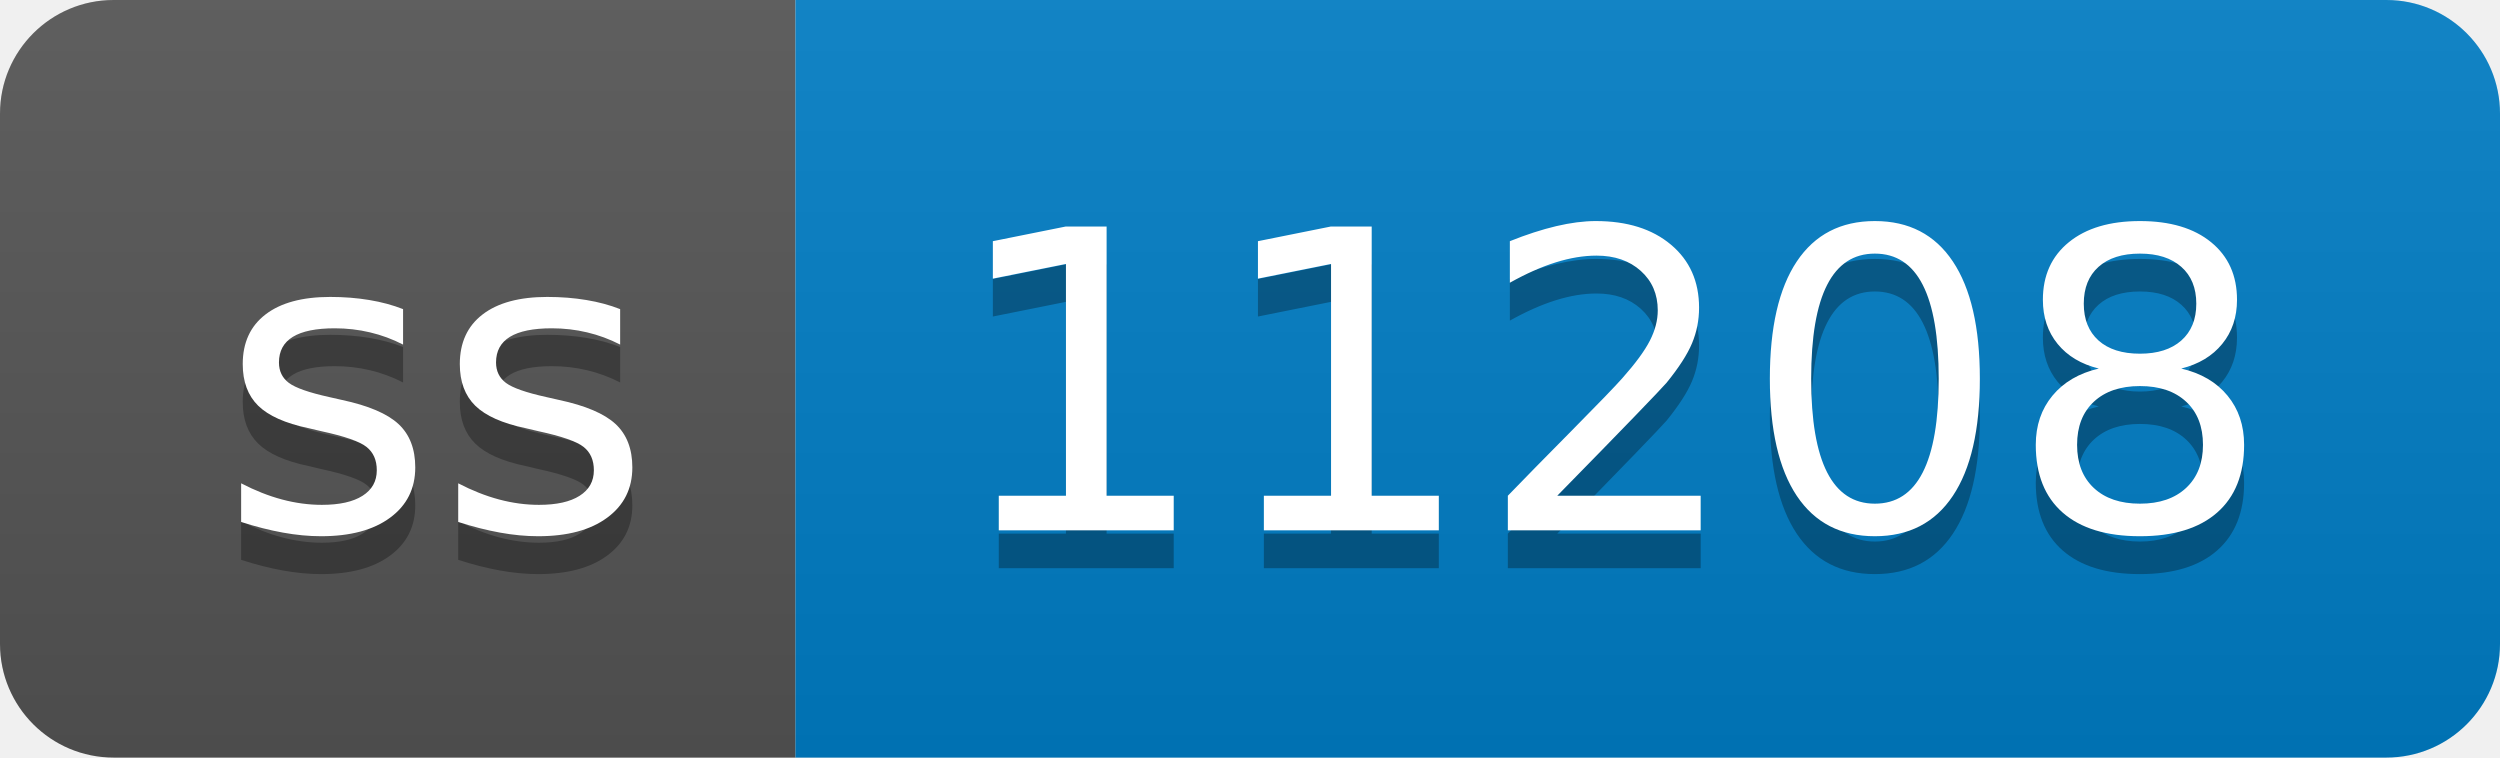
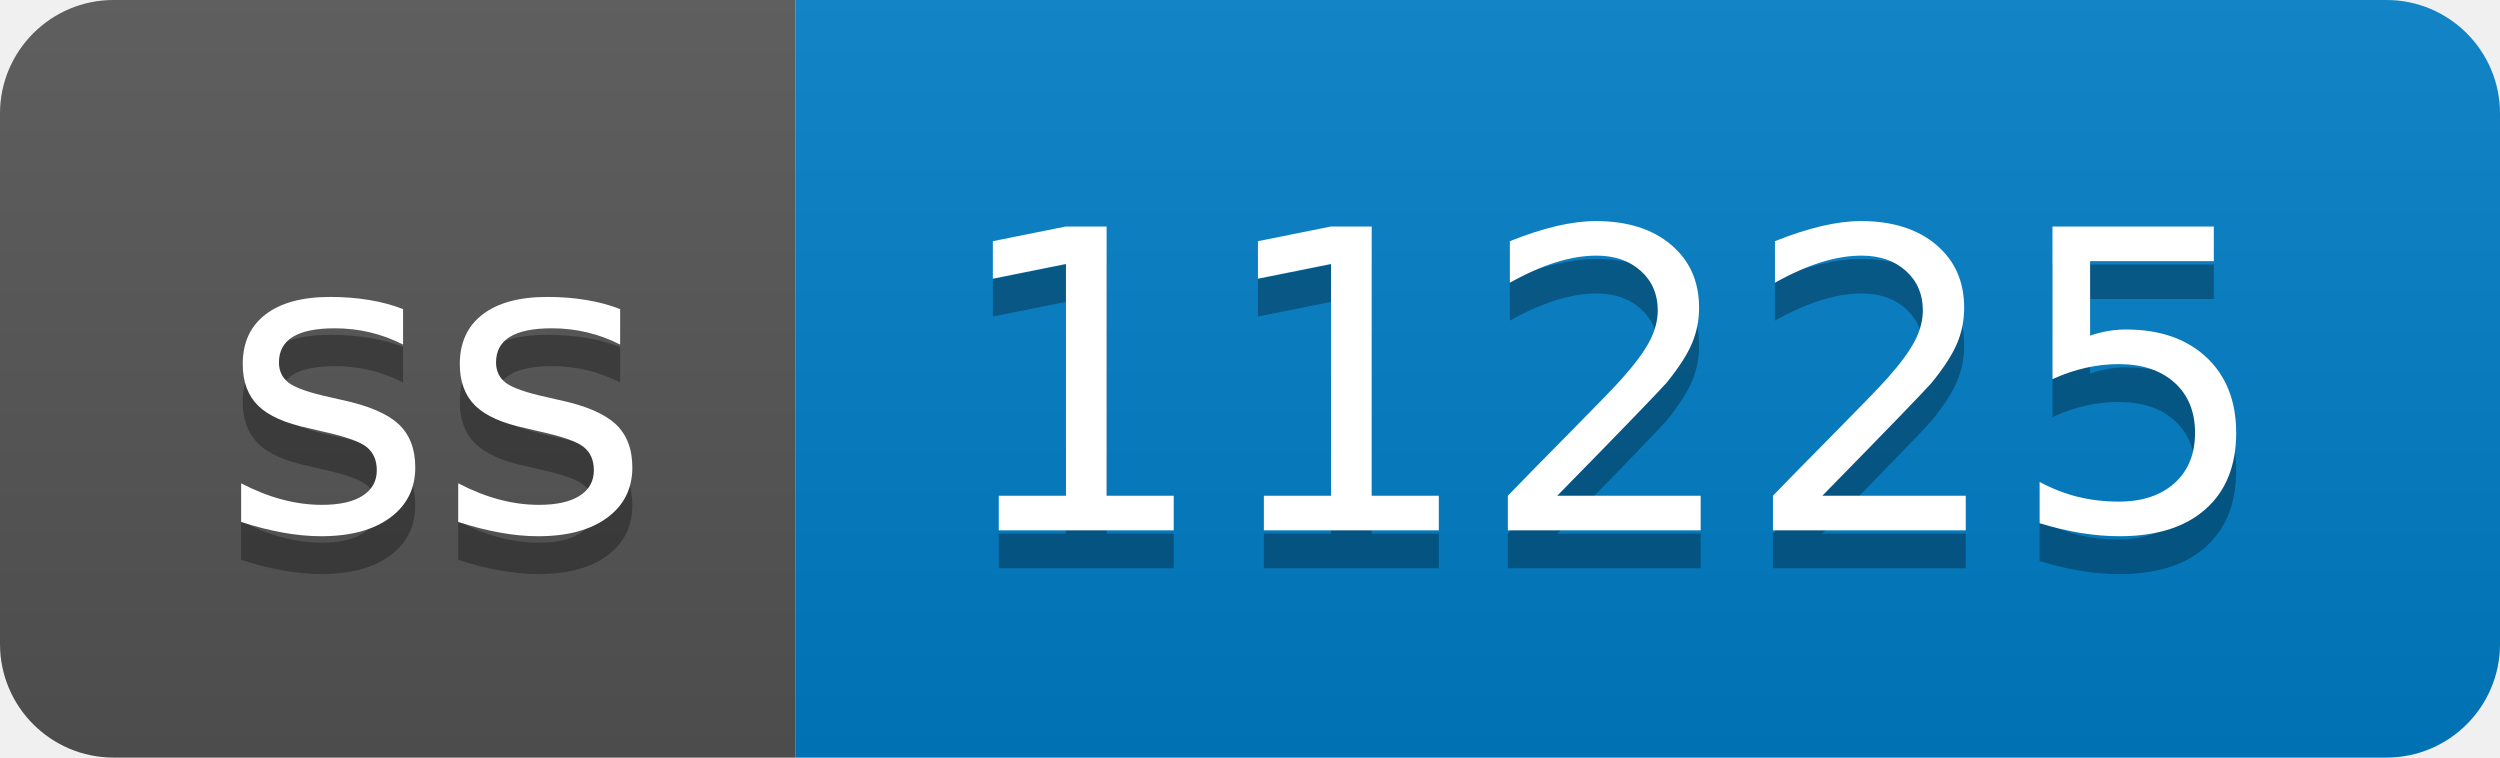
- <svg xmlns="http://www.w3.org/2000/svg" width="66" height="20" role="img" aria-label="ss: 11208">
+ <svg xmlns="http://www.w3.org/2000/svg" width="66" height="20" role="img" aria-label="ss: 11225">
  <linearGradient id="s" x2="0" y2="100%">
    <stop offset="0" stop-color="#bbb" stop-opacity=".1" />
    <stop offset="1" stop-opacity=".1" />
  </linearGradient>
  <clipPath id="r">
    <rect width="66" height="20" rx="3" fill="#fff" />
  </clipPath>
  <g clip-path="url(#r)">
    <rect width="21" height="20" fill="#555" />
    <rect x="21" width="45" height="20" fill="#007ec6" />
    <rect width="66" height="20" fill="url(#s)" />
  </g>
  <g fill="#fff" text-anchor="middle" font-family="Verdana,Geneva,DejaVu Sans,sans-serif" text-rendering="geometricPrecision" font-size="110">
    <text aria-hidden="true" x="115" y="150" fill="#010101" fill-opacity=".3" transform="scale(.1)" textLength="110">ss</text>
    <text x="115" y="140" transform="scale(.1)" fill="#fff" textLength="110">ss</text>
-     <text aria-hidden="true" x="425" y="150" fill="#010101" fill-opacity=".3" transform="scale(.1)" textLength="350">11208</text>
-     <text x="425" y="140" transform="scale(.1)" fill="#fff" textLength="350">11208</text>
+     <text aria-hidden="true" x="425" y="150" fill="#010101" fill-opacity=".3" transform="scale(.1)" textLength="350">11225</text>
+     <text x="425" y="140" transform="scale(.1)" fill="#fff" textLength="350">11225</text>
  </g>
</svg>
